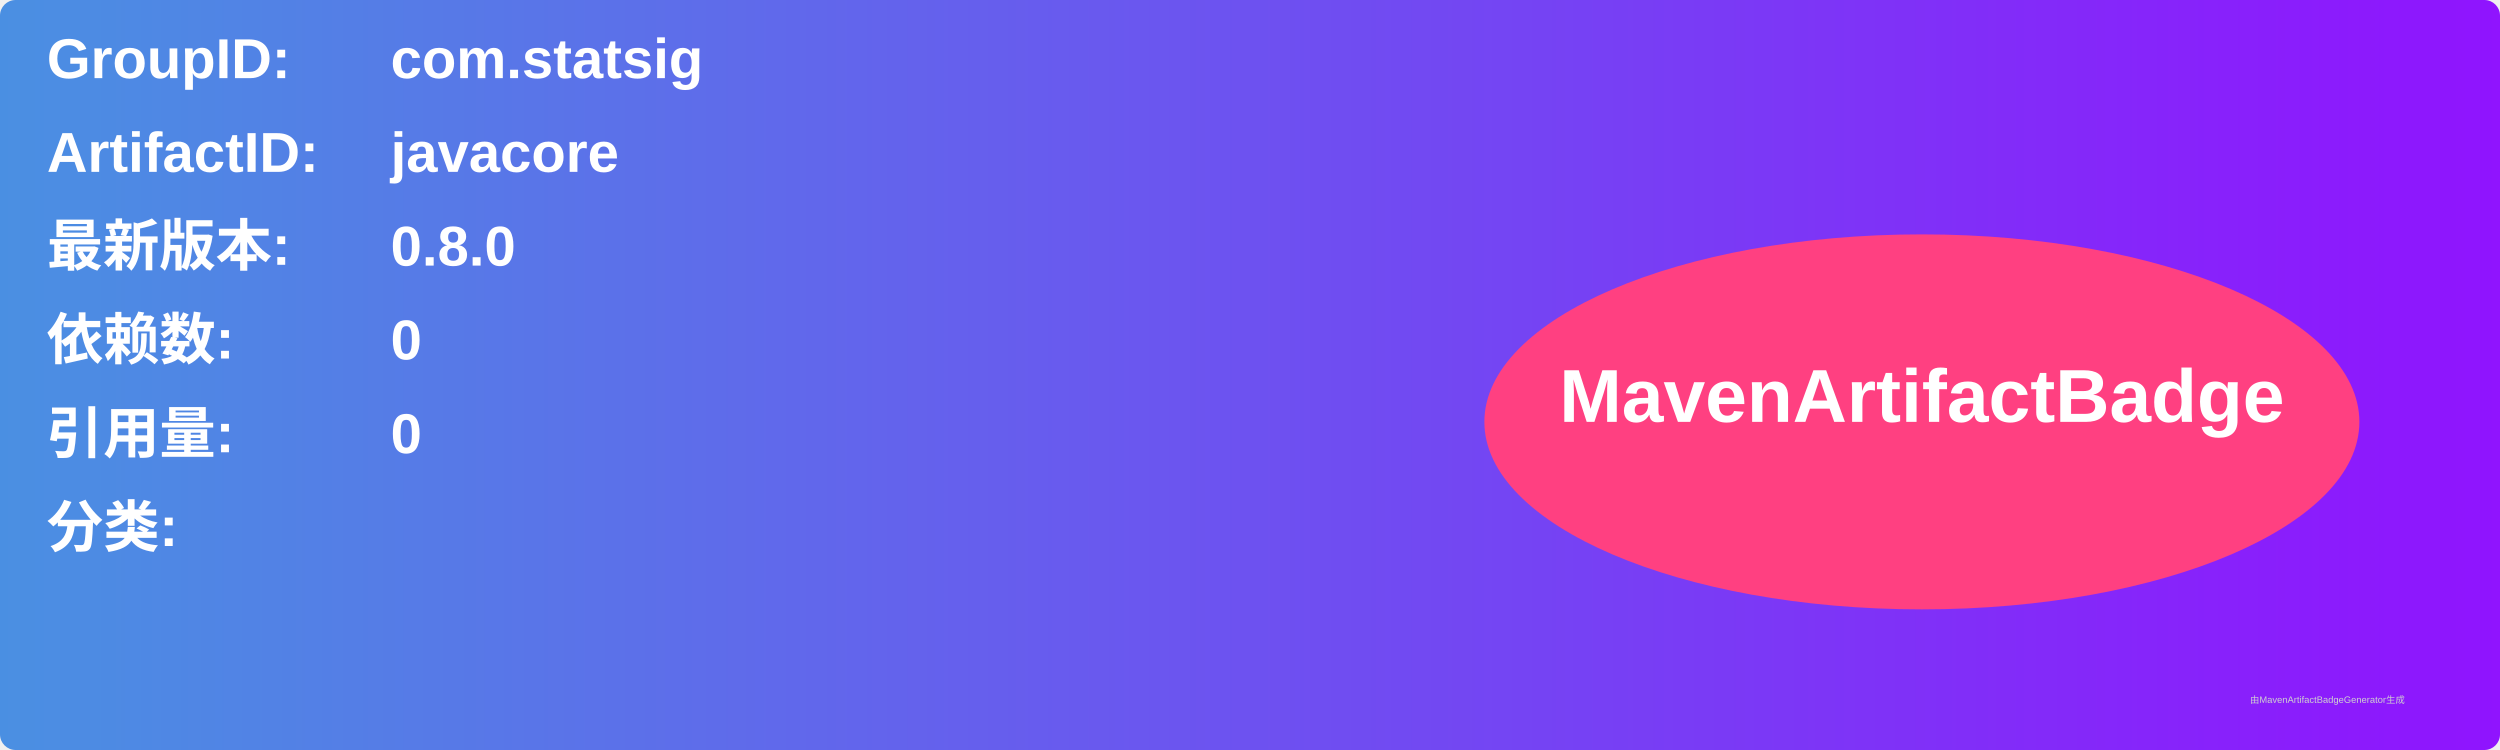
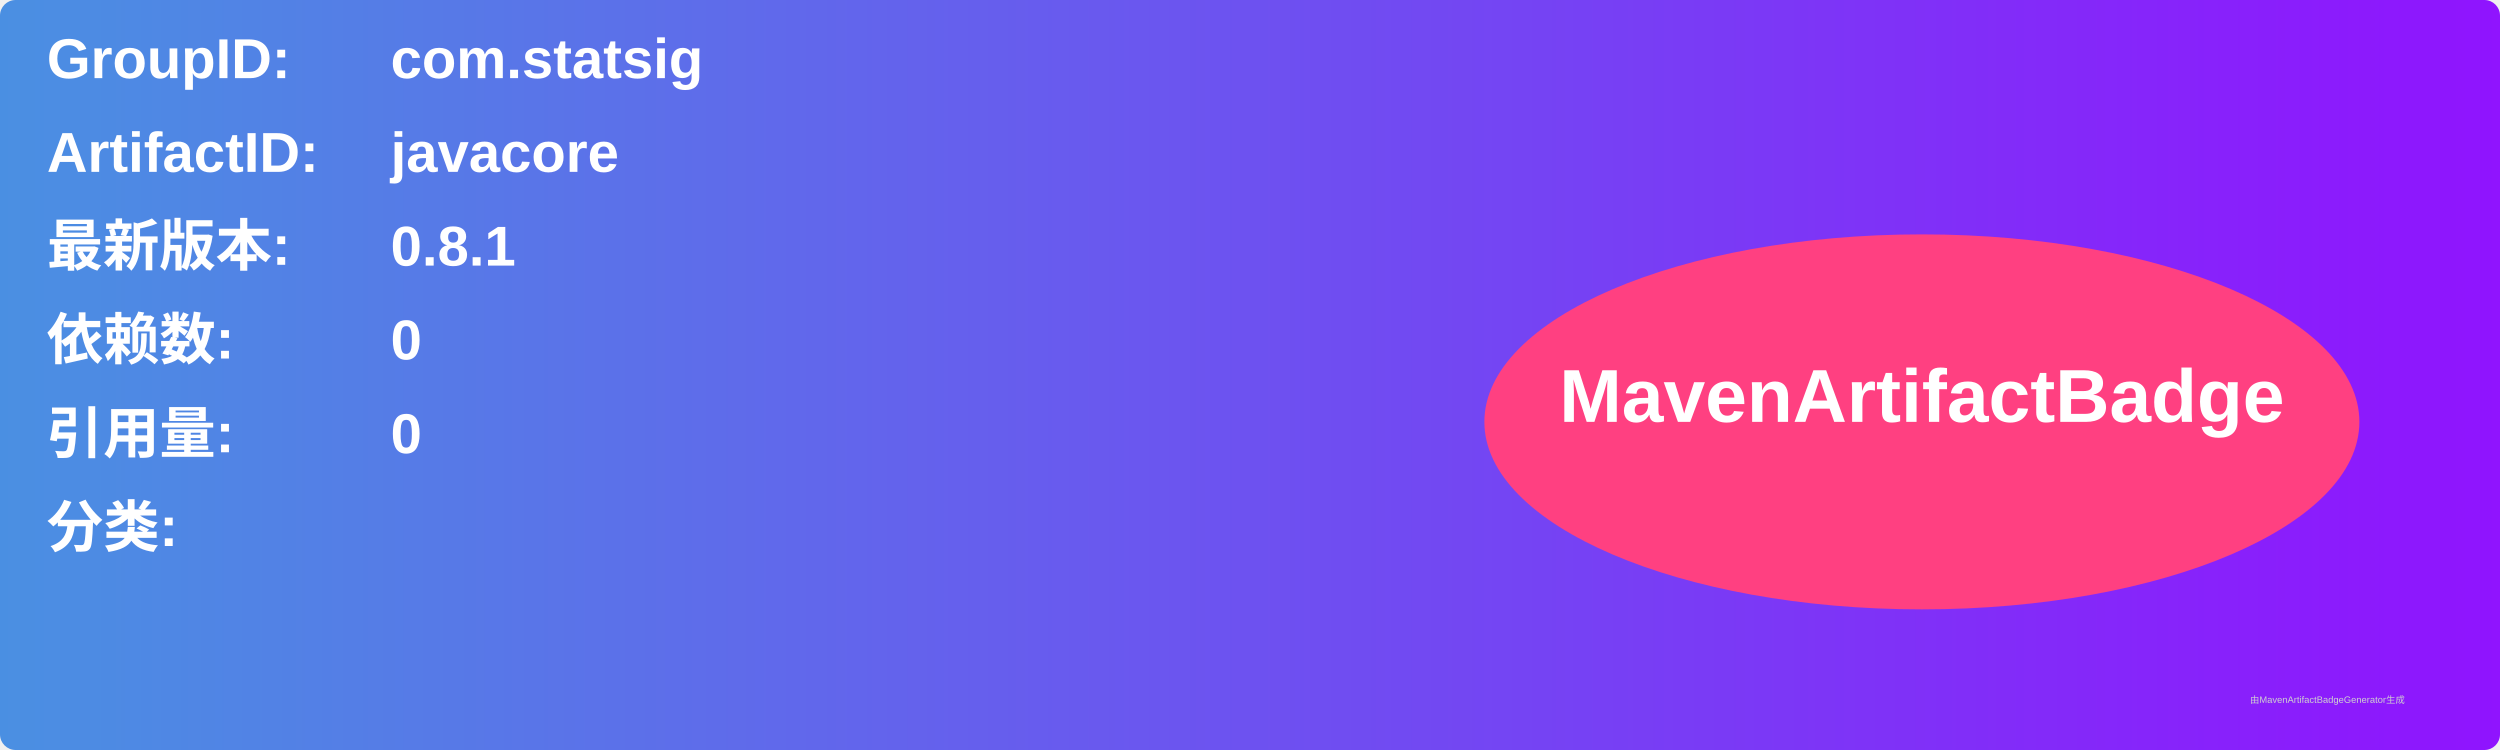
<svg xmlns="http://www.w3.org/2000/svg" width="800" height="240" viewBox="0 0 800 240">
  <linearGradient id="grad" x1="0%" y1="0%" x2="100%" y2="0%">
    <stop offset="0%" stop-color="#4a90e2" />
    <stop offset="100%" stop-color="#9013fe" />
  </linearGradient>
  <rect width="100%" height="100%" rx="5" ry="5" fill="url(#grad)" />
  <g transform="translate(15, 15)">
    <text x="0" y="10" font-family="Arial" font-size="18" fill="white" font-weight="bold" width="260">GroupID:</text>
    <text x="110" y="10" font-family="Arial" font-size="18" fill="white" font-weight="bold" width="460">com.statsig</text>
    <text x="0" y="40" font-family="Arial" font-size="18" fill="white" font-weight="bold" width="260">ArtifactID:</text>
    <text x="110" y="40" font-family="Arial" font-size="18" fill="white" font-weight="bold" width="460">javacore</text>
    <text x="0" y="70" font-family="Arial" font-size="18" fill="white" font-weight="bold">最新版本:</text>
    <text x="110" y="70" font-family="Arial" font-size="18" fill="white" font-weight="bold">
-       <tspan font-weight="bold">0.8.0</tspan>
+       <tspan font-weight="bold">0.8.1</tspan>
    </text>
    <text x="0" y="100" font-family="Arial" font-size="18" fill="white" font-weight="bold">依赖数: </text>
    <text x="110" y="100" font-family="Arial" font-size="18" fill="white">
      <tspan font-weight="bold">0</tspan>
    </text>
    <text x="0" y="130" font-family="Arial" font-size="18" fill="white" font-weight="bold">引用量: </text>
    <text x="110" y="130" font-family="Arial" font-size="18" fill="white">
      <tspan font-weight="bold">0</tspan>
    </text>
    <text x="0" y="160" font-family="Arial" font-size="18" fill="white" font-weight="bold">分类:</text>
    <text x="10" y="190" font-family="Arial" font-size="10" fill="white">
      <tspan font-weight="bold" />
    </text>
    <ellipse cx="600" cy="120" rx="140" ry="60" fill="#ff4081" />
    <text x="600" y="120" text-anchor="middle" font-family="Arial" font-size="24" fill="white" font-weight="bold">MavenArtifactBadge</text>
  </g>
  <text x="720" y="225" font-family="Arial" font-size="3" fill="#d0d0d0">由MavenArtifactBadgeGenerator生成</text>
</svg>
